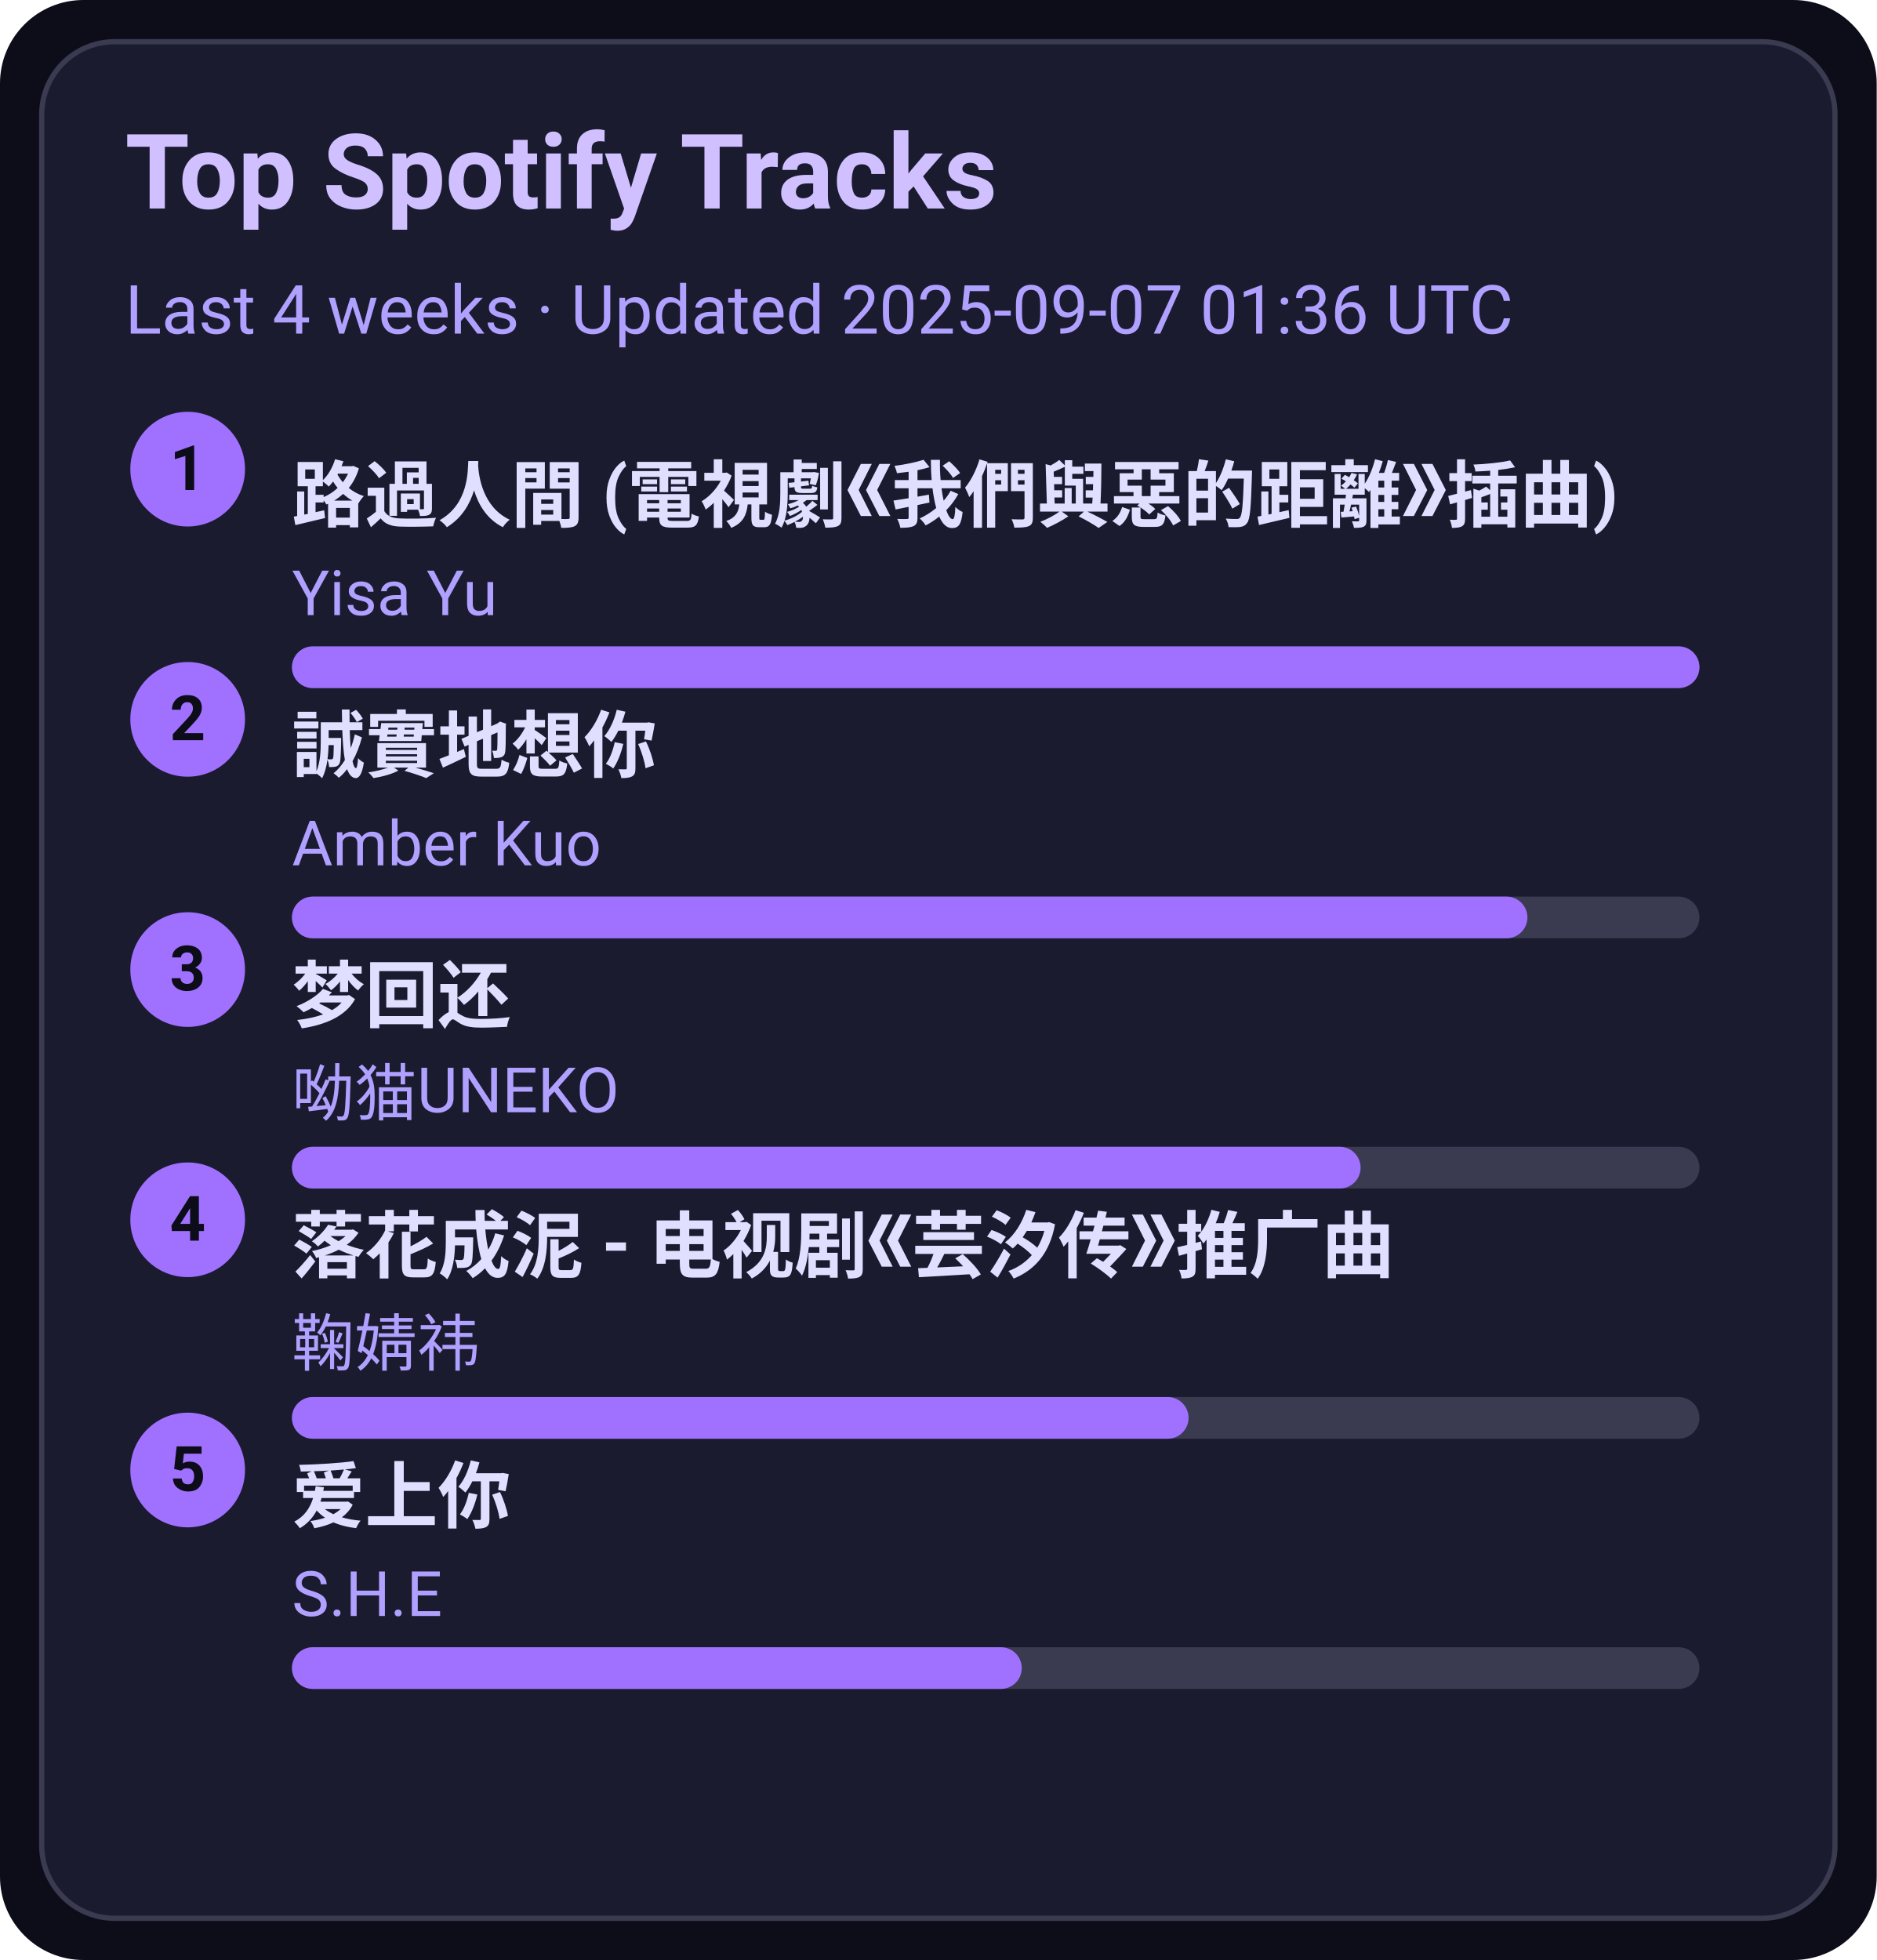
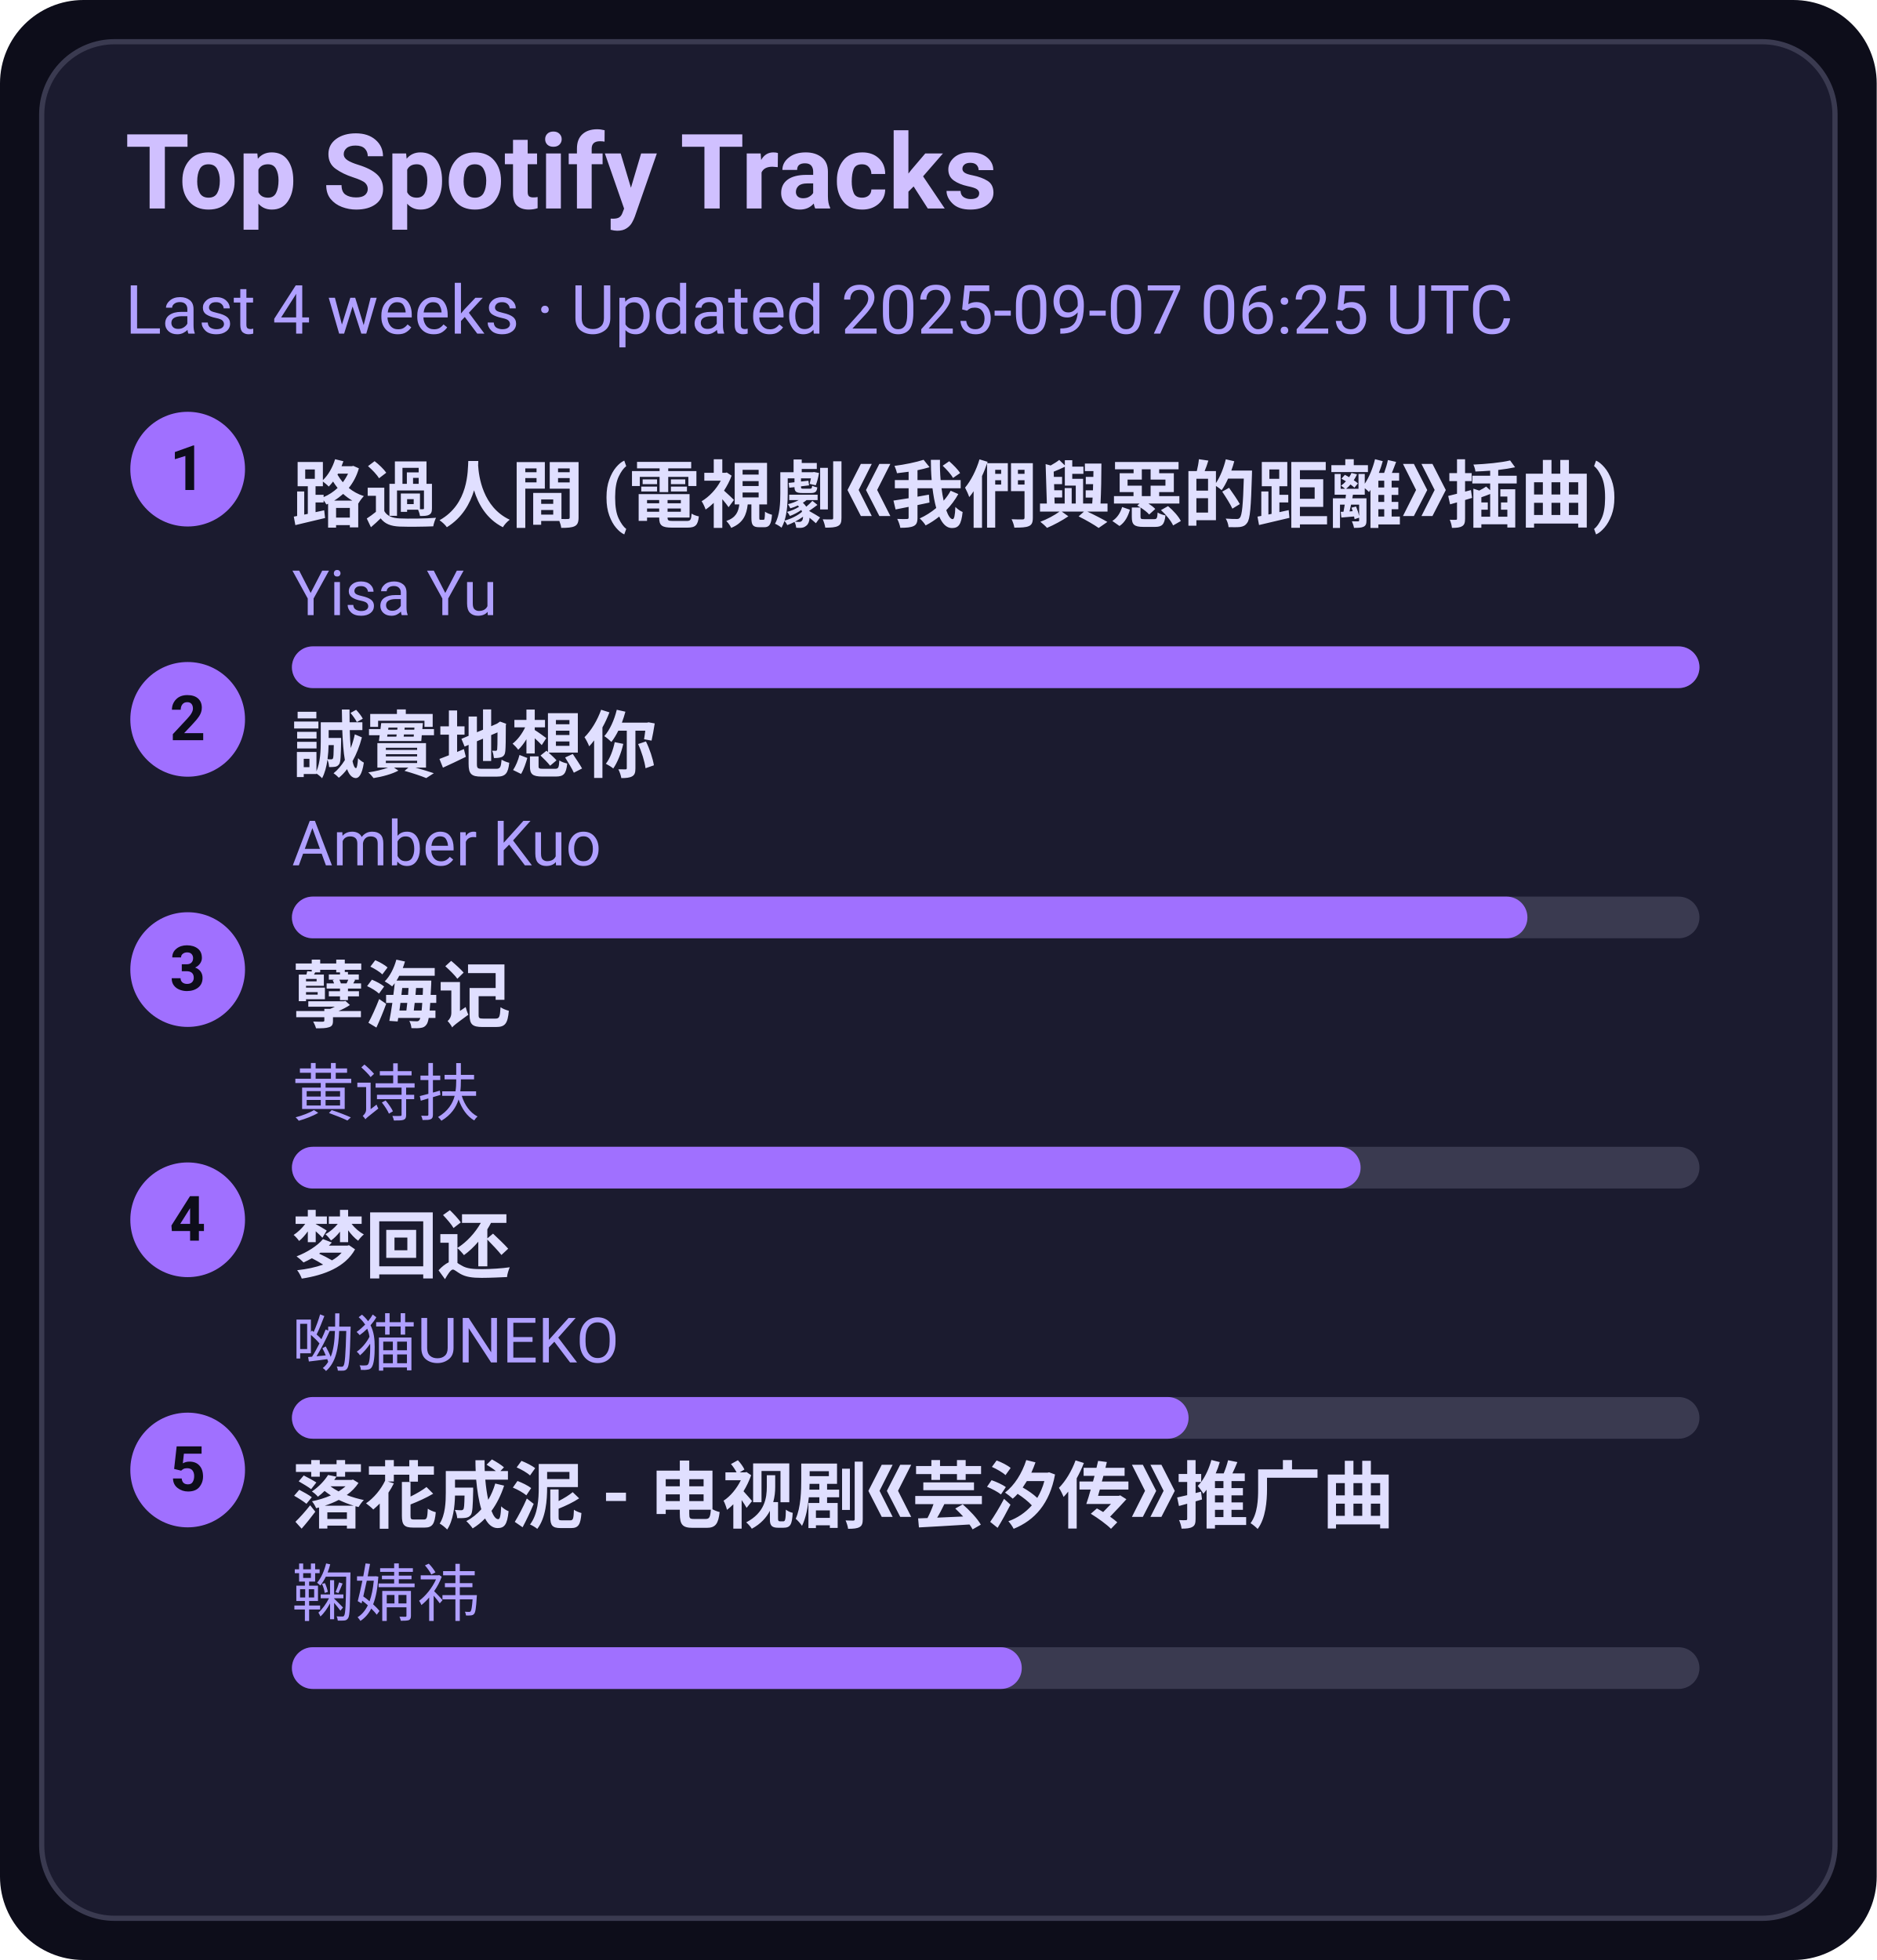
<svg xmlns="http://www.w3.org/2000/svg" width="360" height="376" viewBox="0 0 360 376">
  <style>text{font-family:-apple-system,BlinkMacSystemFont,Segoe UI,Roboto,Ubuntu,Helvetica Neue,Arial,Noto Sans,sans-serif}</style>
  <rect width="360" height="376" rx="16" fill="#0d0d1a" />
  <rect x="8" y="8" width="344" height="360" rx="14" fill="#1b1b2f" stroke="#3a3a50" />
  <text x="24" y="40" font-size="20" fill="#d0c0ff" font-weight="600">Top Spotify Tracks</text>
-   <text x="24" y="64" font-size="13" fill="#b0a0ff">Last 4 weeks · Updated 2025-09-07 01:36 UTC</text>
+   <text x="24" y="64" font-size="13" fill="#b0a0ff">Last 4 weeks · Updated 2025-09-07 06:25 UTC</text>
  <circle cx="36" cy="90" r="11" fill="#a070ff" />
  <text x="36" y="94" text-anchor="middle" font-size="12" fill="#0d0d1a" font-weight="700">1</text>
  <a href="https://open.spotify.com/track/1ZSleGniKMWNrWvK5cGALO" target="_blank" rel="noopener noreferrer">
    <text x="56" y="100" font-size="14" fill="#e0dfff" font-weight="600">路過人間 (電視劇《我們與惡的距離》插曲)</text>
  </a>
  <text x="56" y="118" font-size="12" fill="#b0a0ff">Yisa Yu</text>
  <rect x="56" y="124" width="270" height="8" rx="4" fill="#3a3a50" />
  <rect x="56" y="124" width="270" height="8" rx="4" fill="#a070ff" />
  <circle cx="36" cy="138" r="11" fill="#a070ff" />
  <text x="36" y="142" text-anchor="middle" font-size="12" fill="#0d0d1a" font-weight="700">2</text>
  <a href="https://open.spotify.com/track/1SPZzj8QzOwZoAGKXMGLGJ" target="_blank" rel="noopener noreferrer">
    <text x="56" y="148" font-size="14" fill="#e0dfff" font-weight="600">誠實地想你</text>
  </a>
  <text x="56" y="166" font-size="12" fill="#b0a0ff">Amber Kuo</text>
  <rect x="56" y="172" width="270" height="8" rx="4" fill="#3a3a50" />
  <rect x="56" y="172" width="237" height="8" rx="4" fill="#a070ff" />
  <circle cx="36" cy="186" r="11" fill="#a070ff" />
  <text x="36" y="190" text-anchor="middle" font-size="12" fill="#0d0d1a" font-weight="700">3</text>
-   <a href="https://open.spotify.com/track/6jTK3YxlFysC8g0Ye9tbPK" target="_blank" rel="noopener noreferrer">
-     <text x="56" y="196" font-size="14" fill="#e0dfff" font-weight="600">梦回还</text>
+   <a href="https://open.spotify.com/track/3eIovUMhirNN6btJbpzNqD" target="_blank" rel="noopener noreferrer">
+     <text x="56" y="196" font-size="14" fill="#e0dfff" font-weight="600">孽海记</text>
  </a>
-   <text x="56" y="214" font-size="12" fill="#b0a0ff">呦猫UNEKO</text>
+   <text x="56" y="214" font-size="12" fill="#b0a0ff">黄诗扶</text>
  <rect x="56" y="220" width="270" height="8" rx="4" fill="#3a3a50" />
  <rect x="56" y="220" width="205" height="8" rx="4" fill="#a070ff" />
  <circle cx="36" cy="234" r="11" fill="#a070ff" />
  <text x="36" y="238" text-anchor="middle" font-size="12" fill="#0d0d1a" font-weight="700">4</text>
-   <a href="https://open.spotify.com/track/3kOZsJz3crGIWWHeoCNa0O" target="_blank" rel="noopener noreferrer">
-     <text x="56" y="244" font-size="14" fill="#e0dfff" font-weight="600">落花成泥 - 电视剧《芸汐传》推广曲</text>
+   <a href="https://open.spotify.com/track/6jTK3YxlFysC8g0Ye9tbPK" target="_blank" rel="noopener noreferrer">
+     <text x="56" y="244" font-size="14" fill="#e0dfff" font-weight="600">梦回还</text>
  </a>
-   <text x="56" y="262" font-size="12" fill="#b0a0ff">鞠婧祎</text>
+   <text x="56" y="262" font-size="12" fill="#b0a0ff">呦猫UNEKO</text>
  <rect x="56" y="268" width="270" height="8" rx="4" fill="#3a3a50" />
  <rect x="56" y="268" width="172" height="8" rx="4" fill="#a070ff" />
  <circle cx="36" cy="282" r="11" fill="#a070ff" />
  <text x="36" y="286" text-anchor="middle" font-size="12" fill="#0d0d1a" font-weight="700">5</text>
-   <a href="https://open.spotify.com/track/4hcNpo1rtbzyNswsM5byTf" target="_blank" rel="noopener noreferrer">
-     <text x="56" y="292" font-size="14" fill="#e0dfff" font-weight="600">爱上你</text>
+   <a href="https://open.spotify.com/track/3kOZsJz3crGIWWHeoCNa0O" target="_blank" rel="noopener noreferrer">
+     <text x="56" y="292" font-size="14" fill="#e0dfff" font-weight="600">落花成泥 - 电视剧《芸汐传》推广曲</text>
  </a>
-   <text x="56" y="310" font-size="12" fill="#b0a0ff">S.H.E</text>
+   <text x="56" y="310" font-size="12" fill="#b0a0ff">鞠婧祎</text>
  <rect x="56" y="316" width="270" height="8" rx="4" fill="#3a3a50" />
  <rect x="56" y="316" width="140" height="8" rx="4" fill="#a070ff" />
</svg>
